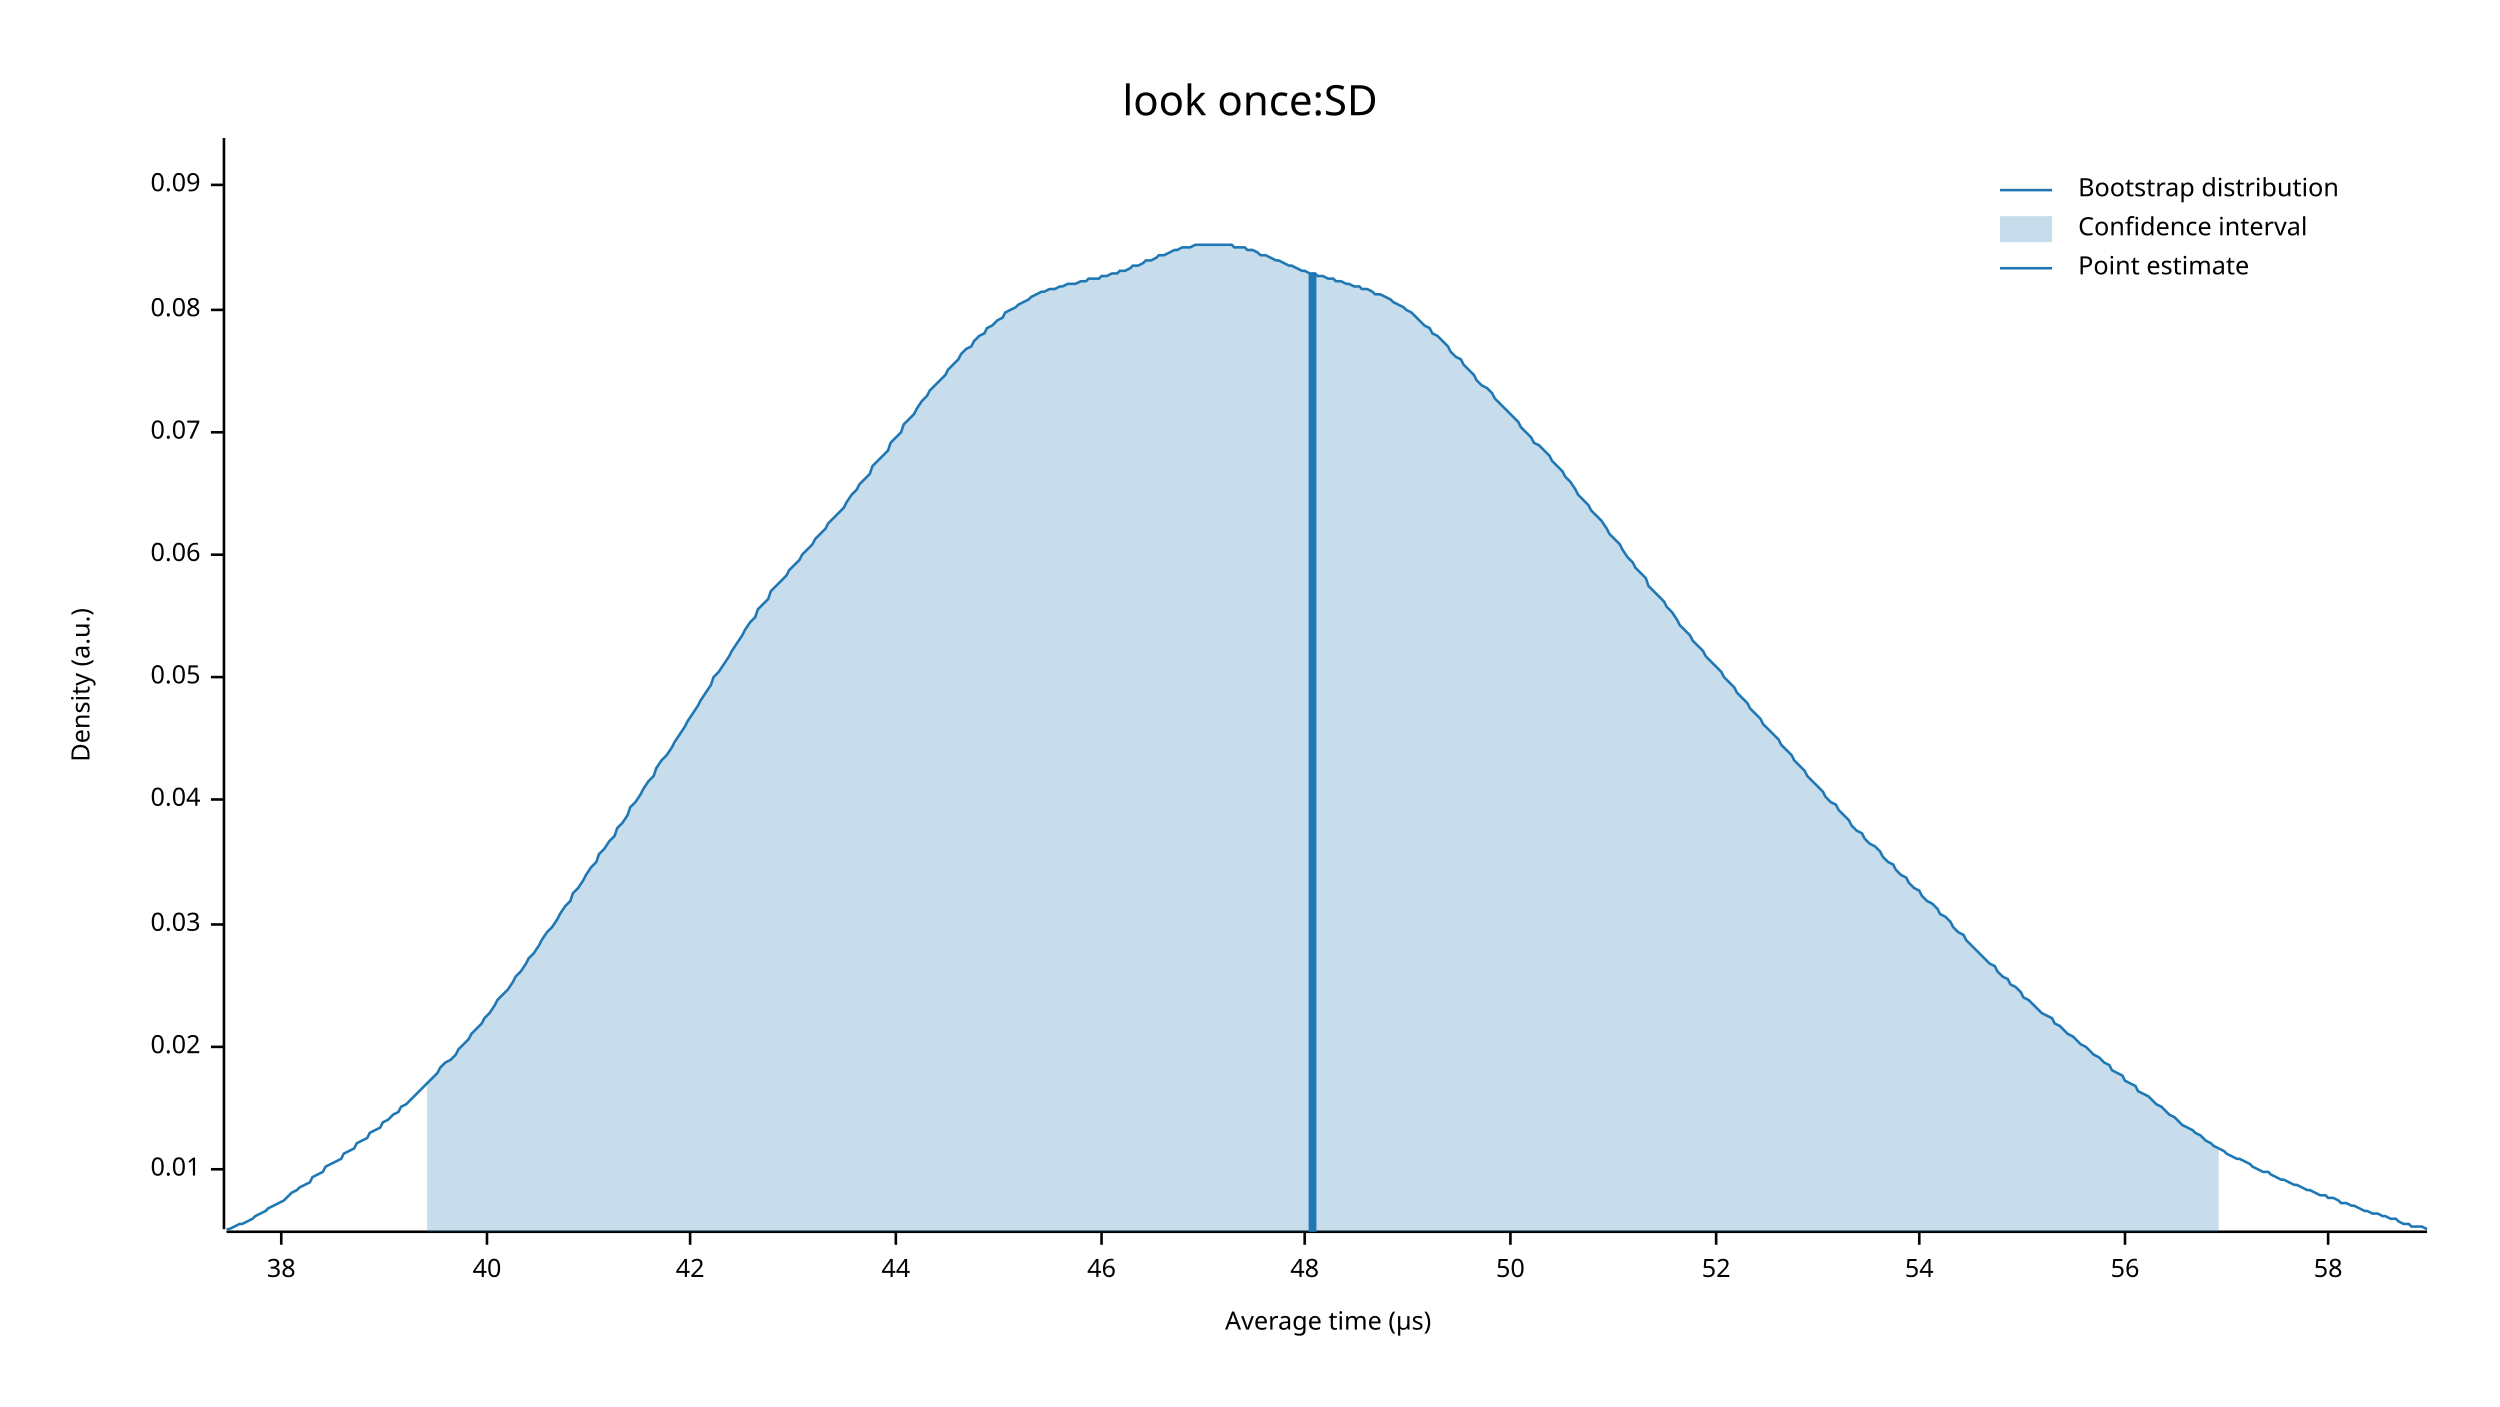
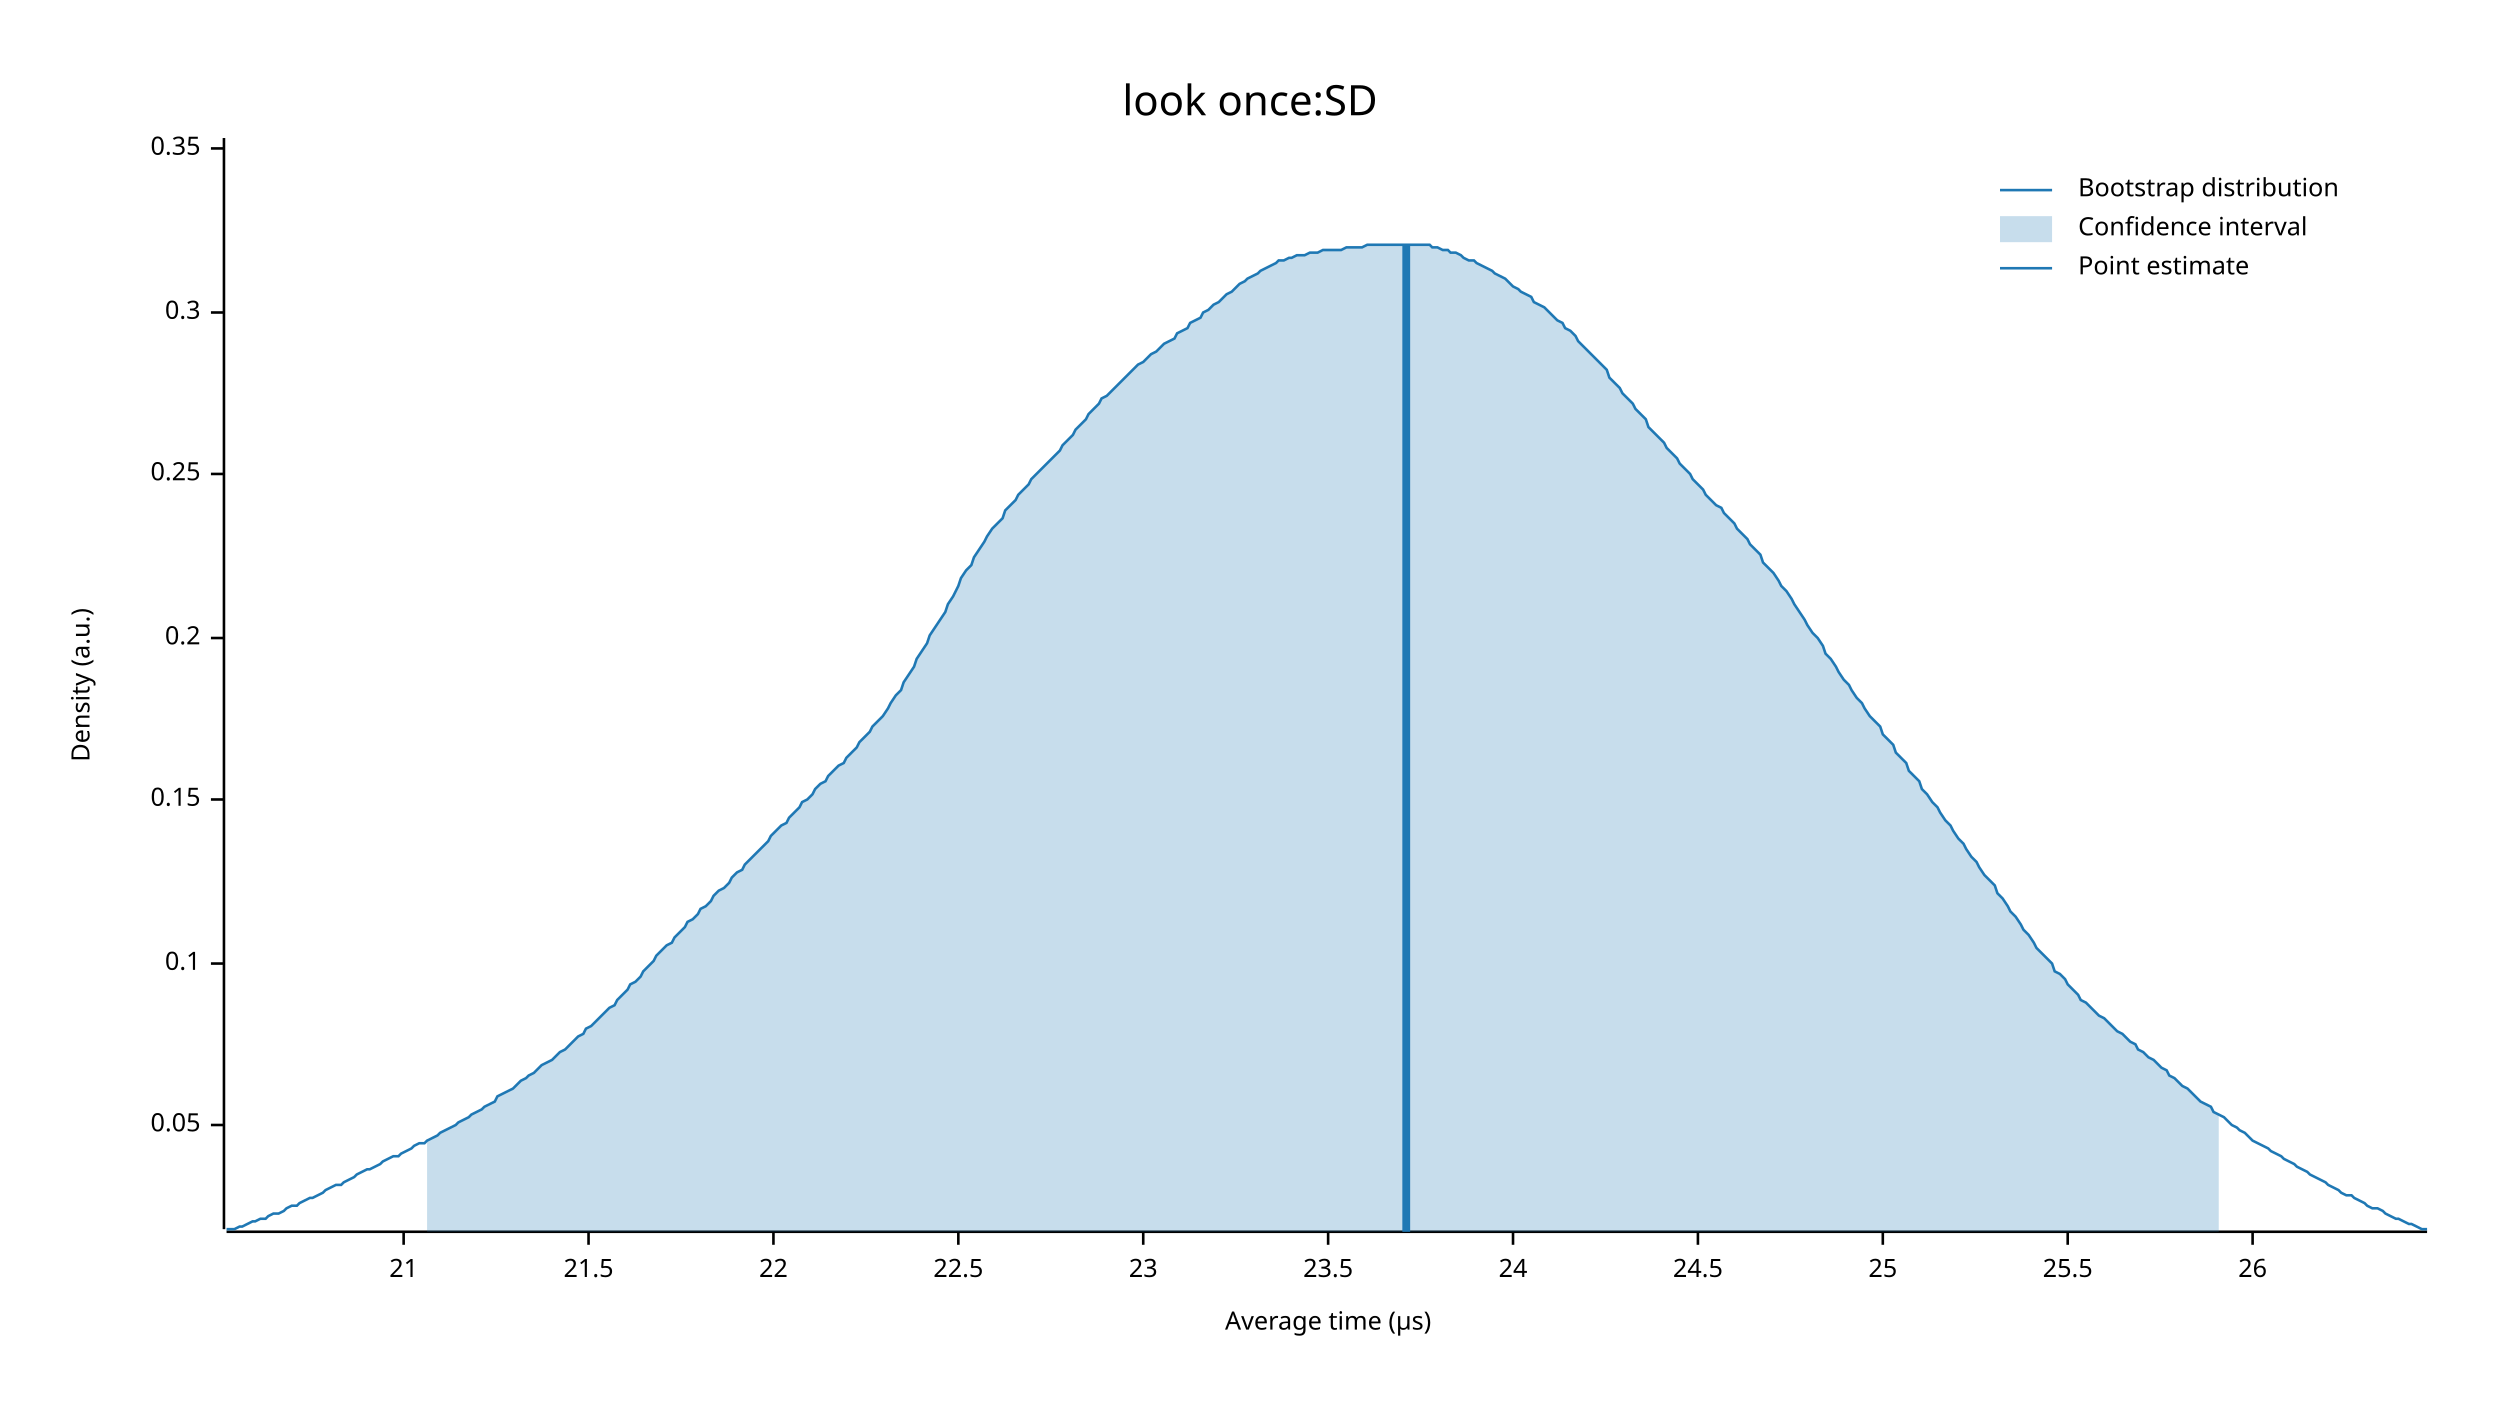
<svg xmlns="http://www.w3.org/2000/svg" width="960" height="540" viewBox="0 0 960 540">
  <text x="480" y="32" dy="0.76em" text-anchor="middle" font-family="sans-serif" font-size="16.129" opacity="1" fill="#000000">
look once:SD
</text>
  <text x="27" y="263" dy="0.76em" text-anchor="middle" font-family="sans-serif" font-size="9.677" opacity="1" fill="#000000" transform="rotate(270, 27, 263)">
Density (a.u.)
</text>
  <text x="510" y="513" dy="-0.5ex" text-anchor="middle" font-family="sans-serif" font-size="9.677" opacity="1" fill="#000000">
Average time (µs)
</text>
  <polyline fill="none" opacity="1" stroke="#000000" stroke-width="1" points="86,53 86,472 " />
-   <text x="77" y="449" dy="0.5ex" text-anchor="end" font-family="sans-serif" font-size="9.677" opacity="1" fill="#000000">
- 0.01
+   <text x="77" y="432" dy="0.5ex" text-anchor="end" font-family="sans-serif" font-size="9.677" opacity="1" fill="#000000">
+ 0.05
</text>
-   <polyline fill="none" opacity="1" stroke="#000000" stroke-width="1" points="81,449 86,449 " />
-   <text x="77" y="402" dy="0.5ex" text-anchor="end" font-family="sans-serif" font-size="9.677" opacity="1" fill="#000000">
- 0.02
+   <polyline fill="none" opacity="1" stroke="#000000" stroke-width="1" points="81,432 86,432 " />
+   <text x="77" y="370" dy="0.5ex" text-anchor="end" font-family="sans-serif" font-size="9.677" opacity="1" fill="#000000">
+ 0.1
</text>
-   <polyline fill="none" opacity="1" stroke="#000000" stroke-width="1" points="81,402 86,402 " />
-   <text x="77" y="355" dy="0.5ex" text-anchor="end" font-family="sans-serif" font-size="9.677" opacity="1" fill="#000000">
- 0.03
- </text>
-   <polyline fill="none" opacity="1" stroke="#000000" stroke-width="1" points="81,355 86,355 " />
+   <polyline fill="none" opacity="1" stroke="#000000" stroke-width="1" points="81,370 86,370 " />
  <text x="77" y="307" dy="0.5ex" text-anchor="end" font-family="sans-serif" font-size="9.677" opacity="1" fill="#000000">
- 0.04
+ 0.15
</text>
  <polyline fill="none" opacity="1" stroke="#000000" stroke-width="1" points="81,307 86,307 " />
-   <text x="77" y="260" dy="0.5ex" text-anchor="end" font-family="sans-serif" font-size="9.677" opacity="1" fill="#000000">
- 0.05
+   <text x="77" y="245" dy="0.5ex" text-anchor="end" font-family="sans-serif" font-size="9.677" opacity="1" fill="#000000">
+ 0.2
</text>
-   <polyline fill="none" opacity="1" stroke="#000000" stroke-width="1" points="81,260 86,260 " />
-   <text x="77" y="213" dy="0.5ex" text-anchor="end" font-family="sans-serif" font-size="9.677" opacity="1" fill="#000000">
- 0.06
+   <polyline fill="none" opacity="1" stroke="#000000" stroke-width="1" points="81,245 86,245 " />
+   <text x="77" y="182" dy="0.5ex" text-anchor="end" font-family="sans-serif" font-size="9.677" opacity="1" fill="#000000">
+ 0.25
</text>
-   <polyline fill="none" opacity="1" stroke="#000000" stroke-width="1" points="81,213 86,213 " />
-   <text x="77" y="166" dy="0.5ex" text-anchor="end" font-family="sans-serif" font-size="9.677" opacity="1" fill="#000000">
- 0.07
+   <polyline fill="none" opacity="1" stroke="#000000" stroke-width="1" points="81,182 86,182 " />
+   <text x="77" y="120" dy="0.5ex" text-anchor="end" font-family="sans-serif" font-size="9.677" opacity="1" fill="#000000">
+ 0.3
</text>
-   <polyline fill="none" opacity="1" stroke="#000000" stroke-width="1" points="81,166 86,166 " />
-   <text x="77" y="119" dy="0.5ex" text-anchor="end" font-family="sans-serif" font-size="9.677" opacity="1" fill="#000000">
- 0.08
+   <polyline fill="none" opacity="1" stroke="#000000" stroke-width="1" points="81,120 86,120 " />
+   <text x="77" y="57" dy="0.5ex" text-anchor="end" font-family="sans-serif" font-size="9.677" opacity="1" fill="#000000">
+ 0.35
</text>
-   <polyline fill="none" opacity="1" stroke="#000000" stroke-width="1" points="81,119 86,119 " />
-   <text x="77" y="71" dy="0.5ex" text-anchor="end" font-family="sans-serif" font-size="9.677" opacity="1" fill="#000000">
- 0.09
+   <polyline fill="none" opacity="1" stroke="#000000" stroke-width="1" points="81,57 86,57 " />
+   <polyline fill="none" opacity="1" stroke="#000000" stroke-width="1" points="87,473 932,473 " />
+   <text x="155" y="483" dy="0.76em" text-anchor="middle" font-family="sans-serif" font-size="9.677" opacity="1" fill="#000000">
+ 21
</text>
-   <polyline fill="none" opacity="1" stroke="#000000" stroke-width="1" points="81,71 86,71 " />
-   <polyline fill="none" opacity="1" stroke="#000000" stroke-width="1" points="87,473 932,473 " />
-   <text x="108" y="483" dy="0.76em" text-anchor="middle" font-family="sans-serif" font-size="9.677" opacity="1" fill="#000000">
- 38
+   <polyline fill="none" opacity="1" stroke="#000000" stroke-width="1" points="155,473 155,478 " />
+   <text x="226" y="483" dy="0.76em" text-anchor="middle" font-family="sans-serif" font-size="9.677" opacity="1" fill="#000000">
+ 21.5
</text>
-   <polyline fill="none" opacity="1" stroke="#000000" stroke-width="1" points="108,473 108,478 " />
-   <text x="187" y="483" dy="0.76em" text-anchor="middle" font-family="sans-serif" font-size="9.677" opacity="1" fill="#000000">
- 40
+   <polyline fill="none" opacity="1" stroke="#000000" stroke-width="1" points="226,473 226,478 " />
+   <text x="297" y="483" dy="0.76em" text-anchor="middle" font-family="sans-serif" font-size="9.677" opacity="1" fill="#000000">
+ 22
</text>
-   <polyline fill="none" opacity="1" stroke="#000000" stroke-width="1" points="187,473 187,478 " />
-   <text x="265" y="483" dy="0.76em" text-anchor="middle" font-family="sans-serif" font-size="9.677" opacity="1" fill="#000000">
- 42
+   <polyline fill="none" opacity="1" stroke="#000000" stroke-width="1" points="297,473 297,478 " />
+   <text x="368" y="483" dy="0.76em" text-anchor="middle" font-family="sans-serif" font-size="9.677" opacity="1" fill="#000000">
+ 22.5
</text>
-   <polyline fill="none" opacity="1" stroke="#000000" stroke-width="1" points="265,473 265,478 " />
-   <text x="344" y="483" dy="0.76em" text-anchor="middle" font-family="sans-serif" font-size="9.677" opacity="1" fill="#000000">
- 44
+   <polyline fill="none" opacity="1" stroke="#000000" stroke-width="1" points="368,473 368,478 " />
+   <text x="439" y="483" dy="0.76em" text-anchor="middle" font-family="sans-serif" font-size="9.677" opacity="1" fill="#000000">
+ 23
</text>
-   <polyline fill="none" opacity="1" stroke="#000000" stroke-width="1" points="344,473 344,478 " />
-   <text x="423" y="483" dy="0.76em" text-anchor="middle" font-family="sans-serif" font-size="9.677" opacity="1" fill="#000000">
- 46
+   <polyline fill="none" opacity="1" stroke="#000000" stroke-width="1" points="439,473 439,478 " />
+   <text x="510" y="483" dy="0.76em" text-anchor="middle" font-family="sans-serif" font-size="9.677" opacity="1" fill="#000000">
+ 23.5
</text>
-   <polyline fill="none" opacity="1" stroke="#000000" stroke-width="1" points="423,473 423,478 " />
-   <text x="501" y="483" dy="0.76em" text-anchor="middle" font-family="sans-serif" font-size="9.677" opacity="1" fill="#000000">
- 48
+   <polyline fill="none" opacity="1" stroke="#000000" stroke-width="1" points="510,473 510,478 " />
+   <text x="581" y="483" dy="0.76em" text-anchor="middle" font-family="sans-serif" font-size="9.677" opacity="1" fill="#000000">
+ 24
</text>
-   <polyline fill="none" opacity="1" stroke="#000000" stroke-width="1" points="501,473 501,478 " />
-   <text x="580" y="483" dy="0.76em" text-anchor="middle" font-family="sans-serif" font-size="9.677" opacity="1" fill="#000000">
- 50
+   <polyline fill="none" opacity="1" stroke="#000000" stroke-width="1" points="581,473 581,478 " />
+   <text x="652" y="483" dy="0.76em" text-anchor="middle" font-family="sans-serif" font-size="9.677" opacity="1" fill="#000000">
+ 24.5
</text>
-   <polyline fill="none" opacity="1" stroke="#000000" stroke-width="1" points="580,473 580,478 " />
-   <text x="659" y="483" dy="0.76em" text-anchor="middle" font-family="sans-serif" font-size="9.677" opacity="1" fill="#000000">
- 52
+   <polyline fill="none" opacity="1" stroke="#000000" stroke-width="1" points="652,473 652,478 " />
+   <text x="723" y="483" dy="0.76em" text-anchor="middle" font-family="sans-serif" font-size="9.677" opacity="1" fill="#000000">
+ 25
</text>
-   <polyline fill="none" opacity="1" stroke="#000000" stroke-width="1" points="659,473 659,478 " />
-   <text x="737" y="483" dy="0.76em" text-anchor="middle" font-family="sans-serif" font-size="9.677" opacity="1" fill="#000000">
- 54
+   <polyline fill="none" opacity="1" stroke="#000000" stroke-width="1" points="723,473 723,478 " />
+   <text x="794" y="483" dy="0.76em" text-anchor="middle" font-family="sans-serif" font-size="9.677" opacity="1" fill="#000000">
+ 25.5
</text>
-   <polyline fill="none" opacity="1" stroke="#000000" stroke-width="1" points="737,473 737,478 " />
-   <text x="816" y="483" dy="0.76em" text-anchor="middle" font-family="sans-serif" font-size="9.677" opacity="1" fill="#000000">
- 56
+   <polyline fill="none" opacity="1" stroke="#000000" stroke-width="1" points="794,473 794,478 " />
+   <text x="865" y="483" dy="0.76em" text-anchor="middle" font-family="sans-serif" font-size="9.677" opacity="1" fill="#000000">
+ 26
</text>
-   <polyline fill="none" opacity="1" stroke="#000000" stroke-width="1" points="816,473 816,478 " />
-   <text x="894" y="483" dy="0.76em" text-anchor="middle" font-family="sans-serif" font-size="9.677" opacity="1" fill="#000000">
- 58
- </text>
-   <polyline fill="none" opacity="1" stroke="#000000" stroke-width="1" points="894,473 894,478 " />
-   <polyline fill="none" opacity="1" stroke="#1F78B4" stroke-width="1" points="87,472 88,472 90,471 92,470 93,470 95,469 97,468 98,467 100,466 102,465 103,464 105,463 107,462 109,461 110,460 112,458 114,457 115,456 117,455 119,454 120,452 122,451 124,450 125,448 127,447 129,446 131,445 132,443 134,442 136,441 137,439 139,438 141,437 142,435 144,434 146,433 147,431 149,430 151,428 153,427 154,425 156,424 158,422 159,421 161,419 163,417 164,416 166,414 168,412 169,410 171,408 173,407 175,405 176,403 178,401 180,399 181,397 183,395 185,393 186,391 188,389 190,386 191,384 193,382 195,380 197,377 198,375 200,373 202,370 203,368 205,366 207,363 208,361 210,358 212,356 214,353 215,351 217,348 219,346 220,343 222,341 224,338 225,336 227,333 229,331 230,328 232,326 234,323 236,321 237,318 239,316 241,313 242,310 244,308 246,305 247,303 249,300 251,298 252,295 254,292 256,290 258,287 259,285 261,282 263,279 264,277 266,274 268,271 269,269 271,266 273,263 274,260 276,258 278,255 280,252 281,250 283,247 285,244 286,242 288,239 290,237 291,234 293,232 295,230 296,227 298,225 300,223 302,221 303,219 305,217 307,215 308,213 310,211 312,209 313,207 315,205 317,203 318,201 320,199 322,197 324,195 325,193 327,190 329,188 330,186 332,184 334,182 335,179 337,177 339,175 341,173 342,170 344,168 346,166 347,163 349,161 351,159 352,157 354,154 356,152 357,150 359,148 361,146 363,144 364,142 366,140 368,138 369,136 371,134 373,133 374,131 376,129 378,128 379,126 381,125 383,123 385,122 386,120 388,119 390,118 391,117 393,116 395,115 396,114 398,113 400,112 401,112 403,111 405,111 407,110 408,110 410,109 412,109 413,109 415,108 417,108 418,107 420,107 422,107 423,106 425,106 427,105 429,105 430,104 432,104 434,103 435,102 437,102 439,101 440,100 442,100 444,99 445,98 447,98 449,97 451,96 452,96 454,95 456,95 457,95 459,94 461,94 462,94 464,94 466,94 468,94 469,94 471,94 473,94 474,95 476,95 478,95 479,96 481,96 483,97 484,98 486,98 488,99 490,100 491,100 493,101 495,102 496,102 498,103 500,104 501,104 503,105 505,105 506,106 508,106 510,107 512,107 513,108 515,108 517,109 518,109 520,110 522,110 523,111 525,111 527,112 528,113 530,113 532,114 534,115 535,116 537,117 539,118 540,119 542,120 544,122 545,123 547,125 549,126 550,128 552,129 554,131 556,133 557,135 559,137 561,138 562,140 564,142 566,144 567,146 569,148 571,149 573,151 574,153 576,155 578,157 579,158 581,160 583,162 584,164 586,166 588,168 589,170 591,171 593,173 595,175 596,177 598,179 600,181 601,183 603,185 605,188 606,190 608,192 610,194 611,196 613,198 615,200 617,203 618,205 620,207 622,209 623,211 625,214 627,216 628,218 630,220 632,222 633,225 635,227 637,229 639,231 640,233 642,235 644,238 645,240 647,242 649,244 650,246 652,248 654,250 655,252 657,254 659,256 661,258 662,260 664,262 666,264 667,266 669,268 671,270 672,272 674,274 676,276 677,278 679,280 681,282 683,284 684,286 686,288 688,290 689,292 691,294 693,296 694,298 696,300 698,302 700,304 701,306 703,308 705,309 706,311 708,313 710,315 711,317 713,319 715,320 716,322 718,324 720,325 722,327 723,329 725,331 727,332 728,334 730,336 732,337 733,339 735,341 737,342 738,344 740,346 742,347 744,349 745,351 747,352 749,354 750,356 752,358 754,359 755,361 757,363 759,365 760,366 762,368 764,370 766,371 767,373 769,375 771,376 772,378 774,379 776,381 777,383 779,384 781,386 782,387 784,389 786,390 788,391 789,393 791,394 793,396 794,397 796,398 798,400 799,401 801,402 803,404 804,405 806,406 808,408 810,409 811,411 813,412 815,413 816,415 818,416 820,417 821,419 823,420 825,421 827,423 828,424 830,425 832,427 833,428 835,429 837,431 838,432 840,433 842,434 843,435 845,436 847,438 849,439 850,440 852,441 854,442 855,443 857,444 859,445 860,445 862,446 864,447 865,448 867,449 869,450 871,450 872,451 874,452 876,453 877,453 879,454 881,455 882,455 884,456 886,457 887,457 889,458 891,459 893,459 894,460 896,460 898,461 899,462 901,462 903,463 904,463 906,464 908,465 909,465 911,466 913,466 915,467 916,467 918,468 920,468 921,469 923,470 925,470 926,471 928,471 930,471 932,472 " />
-   <polygon opacity="0.25" fill="#1F78B4" points="164,416 166,414 168,412 169,410 171,408 173,407 175,405 176,403 178,401 180,399 181,397 183,395 185,393 186,391 188,389 190,386 191,384 193,382 195,380 197,377 198,375 200,373 202,370 203,368 205,366 207,363 208,361 210,358 212,356 214,353 215,351 217,348 219,346 220,343 222,341 224,338 225,336 227,333 229,331 230,328 232,326 234,323 236,321 237,318 239,316 241,313 242,310 244,308 246,305 247,303 249,300 251,298 252,295 254,292 256,290 258,287 259,285 261,282 263,279 264,277 266,274 268,271 269,269 271,266 273,263 274,260 276,258 278,255 280,252 281,250 283,247 285,244 286,242 288,239 290,237 291,234 293,232 295,230 296,227 298,225 300,223 302,221 303,219 305,217 307,215 308,213 310,211 312,209 313,207 315,205 317,203 318,201 320,199 322,197 324,195 325,193 327,190 329,188 330,186 332,184 334,182 335,179 337,177 339,175 341,173 342,170 344,168 346,166 347,163 349,161 351,159 352,157 354,154 356,152 357,150 359,148 361,146 363,144 364,142 366,140 368,138 369,136 371,134 373,133 374,131 376,129 378,128 379,126 381,125 383,123 385,122 386,120 388,119 390,118 391,117 393,116 395,115 396,114 398,113 400,112 401,112 403,111 405,111 407,110 408,110 410,109 412,109 413,109 415,108 417,108 418,107 420,107 422,107 423,106 425,106 427,105 429,105 430,104 432,104 434,103 435,102 437,102 439,101 440,100 442,100 444,99 445,98 447,98 449,97 451,96 452,96 454,95 456,95 457,95 459,94 461,94 462,94 464,94 466,94 468,94 469,94 471,94 473,94 474,95 476,95 478,95 479,96 481,96 483,97 484,98 486,98 488,99 490,100 491,100 493,101 495,102 496,102 498,103 500,104 501,104 503,105 505,105 506,106 508,106 510,107 512,107 513,108 515,108 517,109 518,109 520,110 522,110 523,111 525,111 527,112 528,113 530,113 532,114 534,115 535,116 537,117 539,118 540,119 542,120 544,122 545,123 547,125 549,126 550,128 552,129 554,131 556,133 557,135 559,137 561,138 562,140 564,142 566,144 567,146 569,148 571,149 573,151 574,153 576,155 578,157 579,158 581,160 583,162 584,164 586,166 588,168 589,170 591,171 593,173 595,175 596,177 598,179 600,181 601,183 603,185 605,188 606,190 608,192 610,194 611,196 613,198 615,200 617,203 618,205 620,207 622,209 623,211 625,214 627,216 628,218 630,220 632,222 633,225 635,227 637,229 639,231 640,233 642,235 644,238 645,240 647,242 649,244 650,246 652,248 654,250 655,252 657,254 659,256 661,258 662,260 664,262 666,264 667,266 669,268 671,270 672,272 674,274 676,276 677,278 679,280 681,282 683,284 684,286 686,288 688,290 689,292 691,294 693,296 694,298 696,300 698,302 700,304 701,306 703,308 705,309 706,311 708,313 710,315 711,317 713,319 715,320 716,322 718,324 720,325 722,327 723,329 725,331 727,332 728,334 730,336 732,337 733,339 735,341 737,342 738,344 740,346 742,347 744,349 745,351 747,352 749,354 750,356 752,358 754,359 755,361 757,363 759,365 760,366 762,368 764,370 766,371 767,373 769,375 771,376 772,378 774,379 776,381 777,383 779,384 781,386 782,387 784,389 786,390 788,391 789,393 791,394 793,396 794,397 796,398 798,400 799,401 801,402 803,404 804,405 806,406 808,408 810,409 811,411 813,412 815,413 816,415 818,416 820,417 821,419 823,420 825,421 827,423 828,424 830,425 832,427 833,428 835,429 837,431 838,432 840,433 842,434 843,435 845,436 847,438 849,439 850,440 852,441 852,473 164,473 " />
-   <polyline fill="none" opacity="1" stroke="#1F78B4" stroke-width="3" points="504,473 504,105 " />
+   <polyline fill="none" opacity="1" stroke="#000000" stroke-width="1" points="865,473 865,478 " />
+   <polyline fill="none" opacity="1" stroke="#1F78B4" stroke-width="1" points="87,472 88,472 90,472 92,471 93,471 95,470 97,469 98,469 100,468 102,468 103,467 105,466 107,466 109,465 110,464 112,463 114,463 115,462 117,461 119,460 120,460 122,459 124,458 125,457 127,456 129,455 131,455 132,454 134,453 136,452 137,451 139,450 141,449 142,449 144,448 146,447 147,446 149,445 151,444 153,444 154,443 156,442 158,441 159,440 161,439 163,439 164,438 166,437 168,436 169,435 171,434 173,433 175,432 176,431 178,430 180,429 181,428 183,427 185,426 186,425 188,424 190,423 191,421 193,420 195,419 197,418 198,417 200,415 202,414 203,413 205,412 207,410 208,409 210,408 212,407 214,405 215,404 217,403 219,401 220,400 222,398 224,397 225,395 227,394 229,392 230,391 232,389 234,387 236,386 237,384 239,382 241,380 242,378 244,377 246,375 247,373 249,371 251,369 252,367 254,365 256,363 258,362 259,360 261,358 263,356 264,354 266,353 268,351 269,349 271,348 273,346 274,344 276,342 278,341 280,339 281,337 283,335 285,334 286,332 288,330 290,328 291,327 293,325 295,323 296,321 298,319 300,317 302,316 303,314 305,312 307,310 308,308 310,307 312,305 313,303 315,301 317,300 318,298 320,296 322,294 324,293 325,291 327,289 329,287 330,285 332,283 334,281 335,279 337,277 339,275 341,272 342,270 344,267 346,265 347,262 349,259 351,256 352,253 354,250 356,247 357,244 359,241 361,238 363,235 364,232 366,229 368,225 369,222 371,219 373,217 374,214 376,211 378,208 379,206 381,203 383,201 385,199 386,196 388,194 390,192 391,190 393,188 395,186 396,184 398,182 400,180 401,179 403,177 405,175 407,173 408,171 410,169 412,167 413,165 415,163 417,161 418,159 420,157 422,155 423,153 425,152 427,150 429,148 430,147 432,145 434,143 435,142 437,140 439,139 440,138 442,136 444,135 445,134 447,132 449,131 451,130 452,128 454,127 456,126 457,124 459,123 461,122 462,120 464,119 466,117 468,116 469,115 471,113 473,112 474,111 476,109 478,108 479,107 481,106 483,105 484,104 486,103 488,102 490,101 491,100 493,100 495,99 496,99 498,98 500,98 501,98 503,97 505,97 506,97 508,96 510,96 512,96 513,96 515,96 517,95 518,95 520,95 522,95 523,95 525,94 527,94 528,94 530,94 532,94 534,94 535,94 537,94 539,94 540,94 542,94 544,94 545,94 547,94 549,94 550,95 552,95 554,96 556,96 557,97 559,97 561,98 562,99 564,100 566,100 567,101 569,102 571,103 573,104 574,105 576,106 578,107 579,108 581,110 583,111 584,112 586,113 588,114 589,116 591,117 593,118 595,120 596,121 598,123 600,124 601,126 603,127 605,129 606,131 608,133 610,135 611,136 613,138 615,140 617,142 618,145 620,147 622,149 623,151 625,153 627,155 628,157 630,159 632,161 633,164 635,166 637,168 639,170 640,172 642,174 644,176 645,178 647,180 649,182 650,184 652,186 654,188 655,190 657,192 659,194 661,195 662,197 664,199 666,201 667,203 669,205 671,207 672,209 674,211 676,213 677,216 679,218 681,220 683,223 684,225 686,227 688,230 689,232 691,235 693,238 694,240 696,243 698,245 700,248 701,251 703,253 705,256 706,258 708,261 710,263 711,265 713,268 715,270 716,272 718,275 720,277 722,279 723,282 725,284 727,286 728,289 730,291 732,293 733,296 735,298 737,300 738,303 740,305 742,308 744,310 745,312 747,315 749,317 750,319 752,322 754,324 755,326 757,329 759,331 760,333 762,336 764,338 766,340 767,343 769,345 771,348 772,350 774,352 776,355 777,357 779,359 781,362 782,364 784,366 786,368 788,370 789,373 791,374 793,376 794,378 796,380 798,382 799,384 801,385 803,387 804,388 806,390 808,391 810,393 811,394 813,396 815,397 816,398 818,400 820,401 821,403 823,404 825,406 827,407 828,408 830,410 832,411 833,413 835,414 837,416 838,417 840,418 842,420 843,421 845,423 847,424 849,425 850,427 852,428 854,429 855,430 857,432 859,433 860,434 862,435 864,437 865,438 867,439 869,440 871,441 872,442 874,443 876,444 877,445 879,446 881,447 882,448 884,449 886,450 887,451 889,452 891,453 893,454 894,455 896,456 898,457 899,458 901,459 903,459 904,460 906,461 908,462 909,463 911,464 913,464 915,465 916,466 918,467 920,468 921,468 923,469 925,470 926,470 928,471 930,472 932,472 " />
+   <polygon opacity="0.25" fill="#1F78B4" points="164,438 166,437 168,436 169,435 171,434 173,433 175,432 176,431 178,430 180,429 181,428 183,427 185,426 186,425 188,424 190,423 191,421 193,420 195,419 197,418 198,417 200,415 202,414 203,413 205,412 207,410 208,409 210,408 212,407 214,405 215,404 217,403 219,401 220,400 222,398 224,397 225,395 227,394 229,392 230,391 232,389 234,387 236,386 237,384 239,382 241,380 242,378 244,377 246,375 247,373 249,371 251,369 252,367 254,365 256,363 258,362 259,360 261,358 263,356 264,354 266,353 268,351 269,349 271,348 273,346 274,344 276,342 278,341 280,339 281,337 283,335 285,334 286,332 288,330 290,328 291,327 293,325 295,323 296,321 298,319 300,317 302,316 303,314 305,312 307,310 308,308 310,307 312,305 313,303 315,301 317,300 318,298 320,296 322,294 324,293 325,291 327,289 329,287 330,285 332,283 334,281 335,279 337,277 339,275 341,272 342,270 344,267 346,265 347,262 349,259 351,256 352,253 354,250 356,247 357,244 359,241 361,238 363,235 364,232 366,229 368,225 369,222 371,219 373,217 374,214 376,211 378,208 379,206 381,203 383,201 385,199 386,196 388,194 390,192 391,190 393,188 395,186 396,184 398,182 400,180 401,179 403,177 405,175 407,173 408,171 410,169 412,167 413,165 415,163 417,161 418,159 420,157 422,155 423,153 425,152 427,150 429,148 430,147 432,145 434,143 435,142 437,140 439,139 440,138 442,136 444,135 445,134 447,132 449,131 451,130 452,128 454,127 456,126 457,124 459,123 461,122 462,120 464,119 466,117 468,116 469,115 471,113 473,112 474,111 476,109 478,108 479,107 481,106 483,105 484,104 486,103 488,102 490,101 491,100 493,100 495,99 496,99 498,98 500,98 501,98 503,97 505,97 506,97 508,96 510,96 512,96 513,96 515,96 517,95 518,95 520,95 522,95 523,95 525,94 527,94 528,94 530,94 532,94 534,94 535,94 537,94 539,94 540,94 542,94 544,94 545,94 547,94 549,94 550,95 552,95 554,96 556,96 557,97 559,97 561,98 562,99 564,100 566,100 567,101 569,102 571,103 573,104 574,105 576,106 578,107 579,108 581,110 583,111 584,112 586,113 588,114 589,116 591,117 593,118 595,120 596,121 598,123 600,124 601,126 603,127 605,129 606,131 608,133 610,135 611,136 613,138 615,140 617,142 618,145 620,147 622,149 623,151 625,153 627,155 628,157 630,159 632,161 633,164 635,166 637,168 639,170 640,172 642,174 644,176 645,178 647,180 649,182 650,184 652,186 654,188 655,190 657,192 659,194 661,195 662,197 664,199 666,201 667,203 669,205 671,207 672,209 674,211 676,213 677,216 679,218 681,220 683,223 684,225 686,227 688,230 689,232 691,235 693,238 694,240 696,243 698,245 700,248 701,251 703,253 705,256 706,258 708,261 710,263 711,265 713,268 715,270 716,272 718,275 720,277 722,279 723,282 725,284 727,286 728,289 730,291 732,293 733,296 735,298 737,300 738,303 740,305 742,308 744,310 745,312 747,315 749,317 750,319 752,322 754,324 755,326 757,329 759,331 760,333 762,336 764,338 766,340 767,343 769,345 771,348 772,350 774,352 776,355 777,357 779,359 781,362 782,364 784,366 786,368 788,370 789,373 791,374 793,376 794,378 796,380 798,382 799,384 801,385 803,387 804,388 806,390 808,391 810,393 811,394 813,396 815,397 816,398 818,400 820,401 821,403 823,404 825,406 827,407 828,408 830,410 832,411 833,413 835,414 837,416 838,417 840,418 842,420 843,421 845,423 847,424 849,425 850,427 852,428 852,473 164,473 " />
+   <polyline fill="none" opacity="1" stroke="#1F78B4" stroke-width="3" points="540,473 540,94 " />
  <text x="798" y="68" dy="0.76em" text-anchor="start" font-family="sans-serif" font-size="9.677" opacity="1" fill="#000000">
Bootstrap distribution
</text>
  <text x="798" y="83" dy="0.76em" text-anchor="start" font-family="sans-serif" font-size="9.677" opacity="1" fill="#000000">
Confidence interval
</text>
  <text x="798" y="98" dy="0.76em" text-anchor="start" font-family="sans-serif" font-size="9.677" opacity="1" fill="#000000">
Point estimate
</text>
  <polyline fill="none" opacity="1" stroke="#1F78B4" stroke-width="1" points="768,73 788,73 " />
  <rect x="768" y="83" width="20" height="10" opacity="0.25" fill="#1F78B4" stroke="none" />
  <polyline fill="none" opacity="1" stroke="#1F78B4" stroke-width="1" points="768,103 788,103 " />
</svg>
